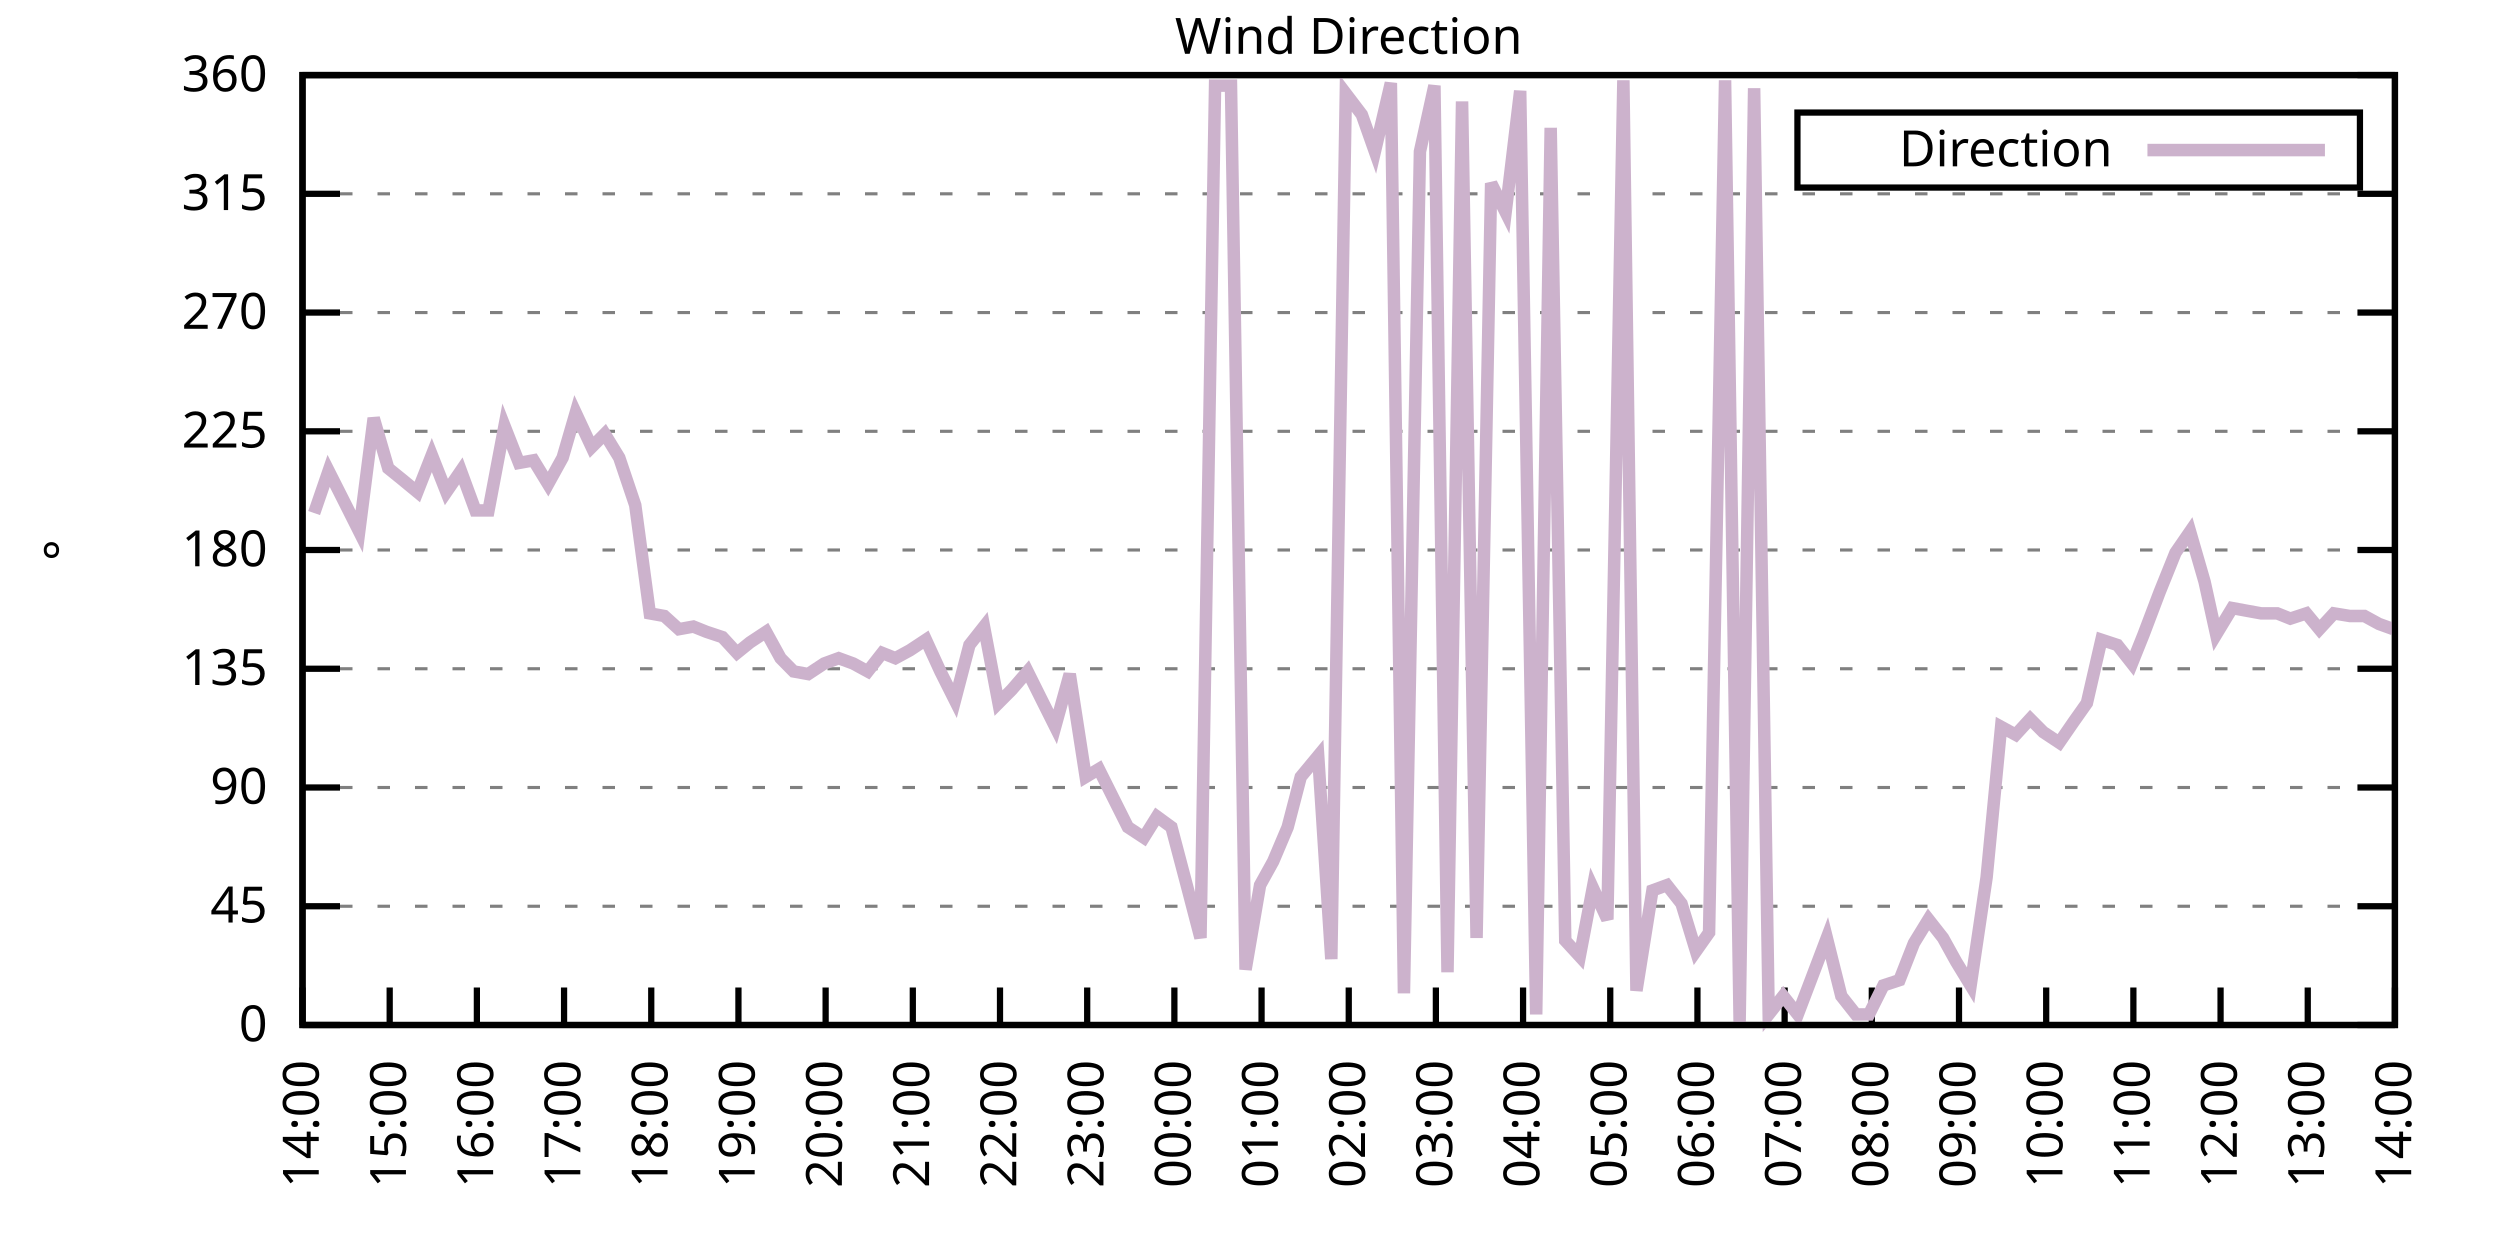
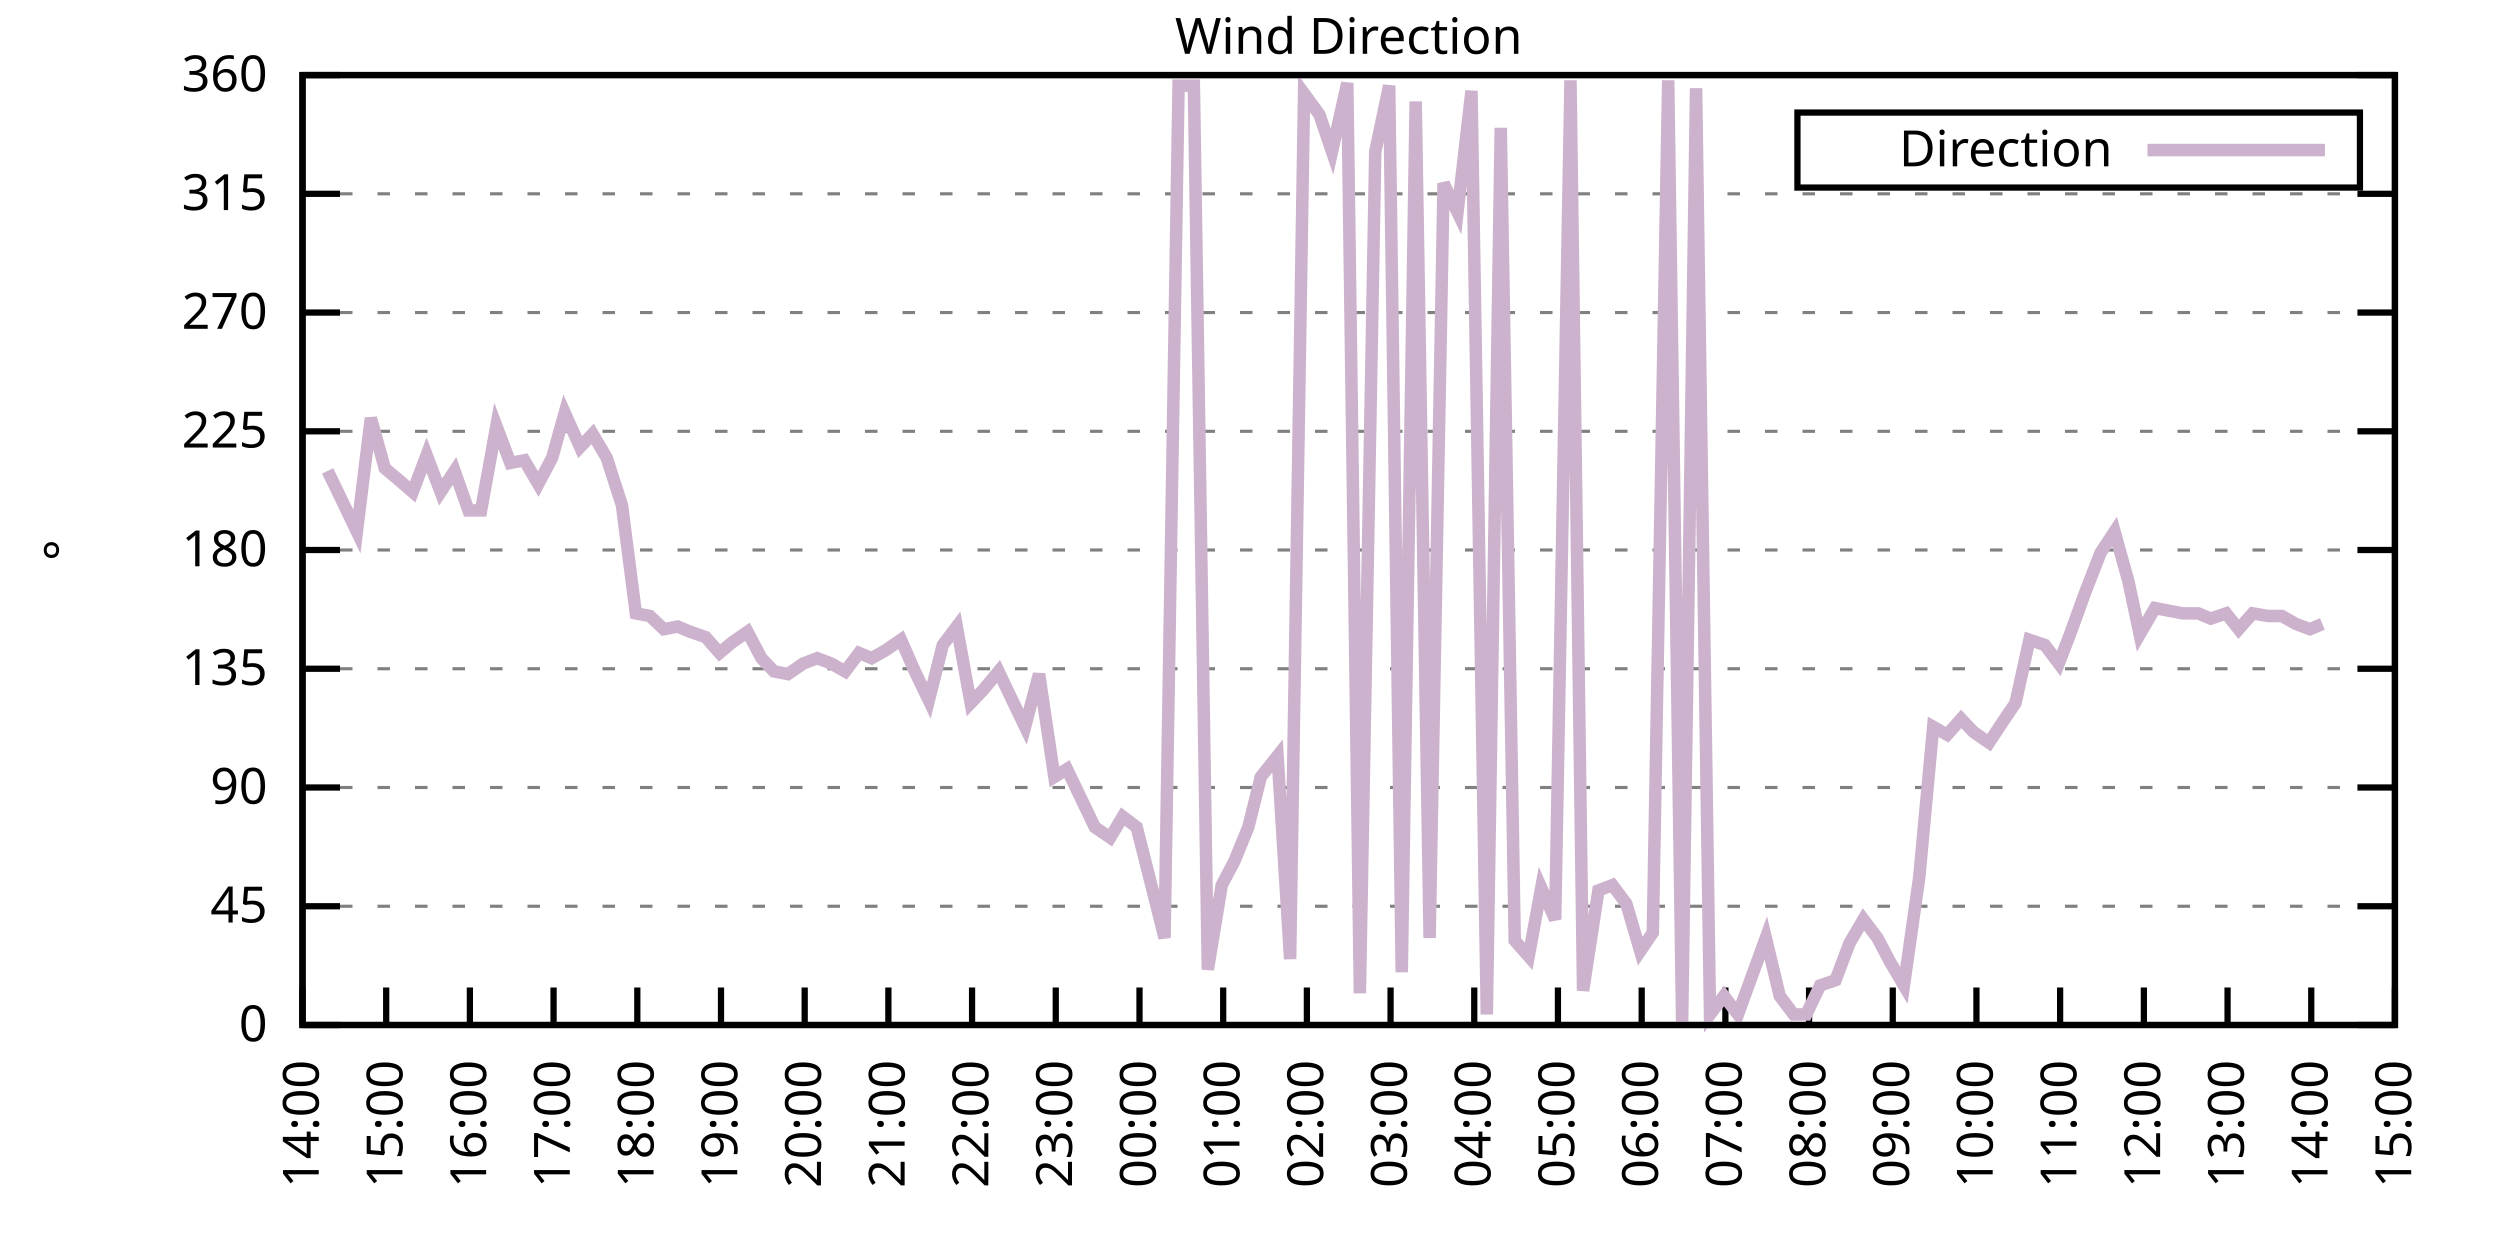
<svg xmlns="http://www.w3.org/2000/svg" xmlns:xlink="http://www.w3.org/1999/xlink" width="400" height="200" viewBox="0 0 400 200">
  <g id="gnuplot_canvas">
    <rect x="0" y="0" width="400" height="200" fill="none" />
    <defs>
      <circle id="gpDot" r="0.5" stroke-width="0.5" stroke="currentColor" />
      <path id="gpPt0" stroke-width="0.333" stroke="currentColor" d="M-1,0 h2 M0,-1 v2" />
      <path id="gpPt1" stroke-width="0.333" stroke="currentColor" d="M-1,-1 L1,1 M1,-1 L-1,1" />
      <path id="gpPt2" stroke-width="0.333" stroke="currentColor" d="M-1,0 L1,0 M0,-1 L0,1 M-1,-1 L1,1 M-1,1 L1,-1" />
      <rect id="gpPt3" stroke-width="0.333" stroke="currentColor" x="-1" y="-1" width="2" height="2" />
      <rect id="gpPt4" stroke-width="0.333" stroke="currentColor" fill="currentColor" x="-1" y="-1" width="2" height="2" />
      <circle id="gpPt5" stroke-width="0.333" stroke="currentColor" cx="0" cy="0" r="1" />
      <use xlink:href="#gpPt5" id="gpPt6" fill="currentColor" stroke="none" />
      <path id="gpPt7" stroke-width="0.333" stroke="currentColor" d="M0,-1.33 L-1.33,0.67 L1.33,0.67 z" />
      <use xlink:href="#gpPt7" id="gpPt8" fill="currentColor" stroke="none" />
      <use xlink:href="#gpPt7" id="gpPt9" stroke="currentColor" transform="rotate(180)" />
      <use xlink:href="#gpPt9" id="gpPt10" fill="currentColor" stroke="none" />
      <use xlink:href="#gpPt3" id="gpPt11" stroke="currentColor" transform="rotate(45)" />
      <use xlink:href="#gpPt11" id="gpPt12" fill="currentColor" stroke="none" />
      <path id="gpPt13" stroke-width="0.333" stroke="currentColor" d="M0,1.330 L1.265,0.411 L0.782,-1.067 L-0.782,-1.076 L-1.265,0.411 z" />
      <use xlink:href="#gpPt13" id="gpPt14" fill="currentColor" stroke="none" />
      <filter id="textbox" filterUnits="objectBoundingBox" x="0" y="0" height="1" width="1">
        <feFlood flood-color="white" flood-opacity="1" result="bgnd" />
        <feComposite in="SourceGraphic" in2="bgnd" operator="atop" />
      </filter>
      <filter id="greybox" filterUnits="objectBoundingBox" x="0" y="0" height="1" width="1">
        <feFlood flood-color="lightgrey" flood-opacity="1" result="grey" />
        <feComposite in="SourceGraphic" in2="grey" operator="atop" />
      </filter>
    </defs>
    <g fill="none" color="white" stroke="currentColor" stroke-width="1.00" stroke-linecap="butt" stroke-linejoin="miter">
</g>
    <g fill="none" color="black" stroke="currentColor" stroke-width="1.00" stroke-linecap="butt" stroke-linejoin="miter">
      <g stroke="none" shape-rendering="crispEdges">
        <polygon fill="rgb(255, 255, 255)" points="48.40,164.00 383.18,164.00 383.18,12.02 48.40,12.02 " />
      </g>
    </g>
    <g fill="none" color="black" stroke="currentColor" stroke-width="1.00" stroke-linecap="butt" stroke-linejoin="miter">
</g>
    <g fill="none" color="black" stroke="black" stroke-width="0.50" stroke-linecap="butt" stroke-linejoin="miter">
</g>
    <g fill="none" color="gray" stroke="currentColor" stroke-width="0.50" stroke-linecap="butt" stroke-linejoin="miter">
      <path stroke="gray" stroke-dasharray="2,4" class="gridline" d="M48.40,164.00 L383.19,164.00  " />
    </g>
    <g fill="none" color="gray" stroke="gray" stroke-width="1.00" stroke-linecap="butt" stroke-linejoin="miter">
</g>
    <g fill="none" color="black" stroke="currentColor" stroke-width="1.00" stroke-linecap="butt" stroke-linejoin="miter">
      <path stroke="black" d="M48.40,164.00 L54.40,164.00 M383.19,164.00 L377.19,164.00  " />
      <g transform="translate(42.80,166.60)" stroke="none" fill="black" font-family="Sans" font-size="8.00" text-anchor="end">
        <text>
          <tspan font-family="Sans"> 0</tspan>
        </text>
      </g>
    </g>
    <g fill="none" color="black" stroke="currentColor" stroke-width="1.00" stroke-linecap="butt" stroke-linejoin="miter">
</g>
    <g fill="none" color="black" stroke="black" stroke-width="0.50" stroke-linecap="butt" stroke-linejoin="miter">
</g>
    <g fill="none" color="gray" stroke="currentColor" stroke-width="0.50" stroke-linecap="butt" stroke-linejoin="miter">
      <path stroke="gray" stroke-dasharray="2,4" class="gridline" d="M48.40,145.00 L383.19,145.00  " />
    </g>
    <g fill="none" color="gray" stroke="gray" stroke-width="1.00" stroke-linecap="butt" stroke-linejoin="miter">
</g>
    <g fill="none" color="black" stroke="currentColor" stroke-width="1.00" stroke-linecap="butt" stroke-linejoin="miter">
      <path stroke="black" d="M48.40,145.00 L54.40,145.00 M383.19,145.00 L377.19,145.00  " />
      <g transform="translate(42.80,147.60)" stroke="none" fill="black" font-family="Sans" font-size="8.00" text-anchor="end">
        <text>
          <tspan font-family="Sans"> 45</tspan>
        </text>
      </g>
    </g>
    <g fill="none" color="black" stroke="currentColor" stroke-width="1.00" stroke-linecap="butt" stroke-linejoin="miter">
</g>
    <g fill="none" color="black" stroke="black" stroke-width="0.50" stroke-linecap="butt" stroke-linejoin="miter">
</g>
    <g fill="none" color="gray" stroke="currentColor" stroke-width="0.50" stroke-linecap="butt" stroke-linejoin="miter">
      <path stroke="gray" stroke-dasharray="2,4" class="gridline" d="M48.40,126.00 L383.19,126.00  " />
    </g>
    <g fill="none" color="gray" stroke="gray" stroke-width="1.00" stroke-linecap="butt" stroke-linejoin="miter">
</g>
    <g fill="none" color="black" stroke="currentColor" stroke-width="1.00" stroke-linecap="butt" stroke-linejoin="miter">
      <path stroke="black" d="M48.40,126.00 L54.40,126.00 M383.19,126.00 L377.19,126.00  " />
      <g transform="translate(42.80,128.60)" stroke="none" fill="black" font-family="Sans" font-size="8.00" text-anchor="end">
        <text>
          <tspan font-family="Sans"> 90</tspan>
        </text>
      </g>
    </g>
    <g fill="none" color="black" stroke="currentColor" stroke-width="1.00" stroke-linecap="butt" stroke-linejoin="miter">
</g>
    <g fill="none" color="black" stroke="black" stroke-width="0.50" stroke-linecap="butt" stroke-linejoin="miter">
</g>
    <g fill="none" color="gray" stroke="currentColor" stroke-width="0.50" stroke-linecap="butt" stroke-linejoin="miter">
      <path stroke="gray" stroke-dasharray="2,4" class="gridline" d="M48.40,107.00 L383.19,107.00  " />
    </g>
    <g fill="none" color="gray" stroke="gray" stroke-width="1.00" stroke-linecap="butt" stroke-linejoin="miter">
</g>
    <g fill="none" color="black" stroke="currentColor" stroke-width="1.00" stroke-linecap="butt" stroke-linejoin="miter">
      <path stroke="black" d="M48.40,107.00 L54.40,107.00 M383.19,107.00 L377.19,107.00  " />
      <g transform="translate(42.80,109.60)" stroke="none" fill="black" font-family="Sans" font-size="8.00" text-anchor="end">
        <text>
          <tspan font-family="Sans"> 135</tspan>
        </text>
      </g>
    </g>
    <g fill="none" color="black" stroke="currentColor" stroke-width="1.00" stroke-linecap="butt" stroke-linejoin="miter">
</g>
    <g fill="none" color="black" stroke="black" stroke-width="0.50" stroke-linecap="butt" stroke-linejoin="miter">
</g>
    <g fill="none" color="gray" stroke="currentColor" stroke-width="0.50" stroke-linecap="butt" stroke-linejoin="miter">
      <path stroke="gray" stroke-dasharray="2,4" class="gridline" d="M48.40,88.00 L383.19,88.00  " />
    </g>
    <g fill="none" color="gray" stroke="gray" stroke-width="1.00" stroke-linecap="butt" stroke-linejoin="miter">
</g>
    <g fill="none" color="black" stroke="currentColor" stroke-width="1.00" stroke-linecap="butt" stroke-linejoin="miter">
      <path stroke="black" d="M48.40,88.00 L54.40,88.00 M383.19,88.00 L377.19,88.00  " />
      <g transform="translate(42.80,90.60)" stroke="none" fill="black" font-family="Sans" font-size="8.00" text-anchor="end">
        <text>
          <tspan font-family="Sans"> 180</tspan>
        </text>
      </g>
    </g>
    <g fill="none" color="black" stroke="currentColor" stroke-width="1.00" stroke-linecap="butt" stroke-linejoin="miter">
</g>
    <g fill="none" color="black" stroke="black" stroke-width="0.50" stroke-linecap="butt" stroke-linejoin="miter">
</g>
    <g fill="none" color="gray" stroke="currentColor" stroke-width="0.50" stroke-linecap="butt" stroke-linejoin="miter">
      <path stroke="gray" stroke-dasharray="2,4" class="gridline" d="M48.40,69.01 L383.19,69.01  " />
    </g>
    <g fill="none" color="gray" stroke="gray" stroke-width="1.00" stroke-linecap="butt" stroke-linejoin="miter">
</g>
    <g fill="none" color="black" stroke="currentColor" stroke-width="1.00" stroke-linecap="butt" stroke-linejoin="miter">
      <path stroke="black" d="M48.40,69.01 L54.40,69.01 M383.19,69.01 L377.19,69.01  " />
      <g transform="translate(42.80,71.61)" stroke="none" fill="black" font-family="Sans" font-size="8.00" text-anchor="end">
        <text>
          <tspan font-family="Sans"> 225</tspan>
        </text>
      </g>
    </g>
    <g fill="none" color="black" stroke="currentColor" stroke-width="1.00" stroke-linecap="butt" stroke-linejoin="miter">
</g>
    <g fill="none" color="black" stroke="black" stroke-width="0.50" stroke-linecap="butt" stroke-linejoin="miter">
</g>
    <g fill="none" color="gray" stroke="currentColor" stroke-width="0.50" stroke-linecap="butt" stroke-linejoin="miter">
      <path stroke="gray" stroke-dasharray="2,4" class="gridline" d="M48.40,50.01 L383.19,50.01  " />
    </g>
    <g fill="none" color="gray" stroke="gray" stroke-width="1.00" stroke-linecap="butt" stroke-linejoin="miter">
</g>
    <g fill="none" color="black" stroke="currentColor" stroke-width="1.00" stroke-linecap="butt" stroke-linejoin="miter">
      <path stroke="black" d="M48.40,50.01 L54.40,50.01 M383.19,50.01 L377.19,50.01  " />
      <g transform="translate(42.80,52.61)" stroke="none" fill="black" font-family="Sans" font-size="8.00" text-anchor="end">
        <text>
          <tspan font-family="Sans"> 270</tspan>
        </text>
      </g>
    </g>
    <g fill="none" color="black" stroke="currentColor" stroke-width="1.00" stroke-linecap="butt" stroke-linejoin="miter">
</g>
    <g fill="none" color="black" stroke="black" stroke-width="0.50" stroke-linecap="butt" stroke-linejoin="miter">
</g>
    <g fill="none" color="gray" stroke="currentColor" stroke-width="0.50" stroke-linecap="butt" stroke-linejoin="miter">
      <path stroke="gray" stroke-dasharray="2,4" class="gridline" d="M48.40,31.01 L383.19,31.01  " />
    </g>
    <g fill="none" color="gray" stroke="gray" stroke-width="1.00" stroke-linecap="butt" stroke-linejoin="miter">
</g>
    <g fill="none" color="black" stroke="currentColor" stroke-width="1.00" stroke-linecap="butt" stroke-linejoin="miter">
      <path stroke="black" d="M48.40,31.01 L54.40,31.01 M383.19,31.01 L377.19,31.01  " />
      <g transform="translate(42.80,33.61)" stroke="none" fill="black" font-family="Sans" font-size="8.00" text-anchor="end">
        <text>
          <tspan font-family="Sans"> 315</tspan>
        </text>
      </g>
    </g>
    <g fill="none" color="black" stroke="currentColor" stroke-width="1.00" stroke-linecap="butt" stroke-linejoin="miter">
</g>
    <g fill="none" color="black" stroke="black" stroke-width="0.50" stroke-linecap="butt" stroke-linejoin="miter">
</g>
    <g fill="none" color="gray" stroke="currentColor" stroke-width="0.50" stroke-linecap="butt" stroke-linejoin="miter">
      <path stroke="gray" stroke-dasharray="2,4" class="gridline" d="M48.40,12.01 L383.19,12.01  " />
    </g>
    <g fill="none" color="gray" stroke="gray" stroke-width="1.00" stroke-linecap="butt" stroke-linejoin="miter">
</g>
    <g fill="none" color="black" stroke="currentColor" stroke-width="1.00" stroke-linecap="butt" stroke-linejoin="miter">
      <path stroke="black" d="M48.40,12.01 L54.40,12.01 M383.19,12.01 L377.19,12.01  " />
      <g transform="translate(42.80,14.61)" stroke="none" fill="black" font-family="Sans" font-size="8.00" text-anchor="end">
        <text>
          <tspan font-family="Sans"> 360</tspan>
        </text>
      </g>
    </g>
    <g fill="none" color="black" stroke="currentColor" stroke-width="1.00" stroke-linecap="butt" stroke-linejoin="miter">
      <path stroke="black" d="M48.40,164.00 L48.40,158.00  " />
      <g transform="translate(51.00,169.60) rotate(270.00)" stroke="none" fill="black" font-family="Sans" font-size="8.00" text-anchor="end">
        <text>
          <tspan font-family="Sans">14:00</tspan>
        </text>
      </g>
    </g>
    <g fill="none" color="black" stroke="currentColor" stroke-width="1.00" stroke-linecap="butt" stroke-linejoin="miter">
-       <path stroke="black" d="M62.35,164.00 L62.35,158.00  " />
-       <g transform="translate(64.95,169.60) rotate(270.00)" stroke="none" fill="black" font-family="Sans" font-size="8.00" text-anchor="end">
+       <path stroke="black" d="M61.79,164.00 L61.79,158.00  " />
+       <g transform="translate(64.39,169.60) rotate(270.00)" stroke="none" fill="black" font-family="Sans" font-size="8.00" text-anchor="end">
        <text>
          <tspan font-family="Sans">15:00</tspan>
        </text>
      </g>
    </g>
    <g fill="none" color="black" stroke="currentColor" stroke-width="1.00" stroke-linecap="butt" stroke-linejoin="miter">
-       <path stroke="black" d="M76.30,164.00 L76.30,158.00  " />
-       <g transform="translate(78.90,169.60) rotate(270.00)" stroke="none" fill="black" font-family="Sans" font-size="8.00" text-anchor="end">
+       <path stroke="black" d="M75.18,164.00 L75.18,158.00  " />
+       <g transform="translate(77.78,169.60) rotate(270.00)" stroke="none" fill="black" font-family="Sans" font-size="8.00" text-anchor="end">
        <text>
          <tspan font-family="Sans">16:00</tspan>
        </text>
      </g>
    </g>
    <g fill="none" color="black" stroke="currentColor" stroke-width="1.00" stroke-linecap="butt" stroke-linejoin="miter">
-       <path stroke="black" d="M90.25,164.00 L90.25,158.00  " />
-       <g transform="translate(92.85,169.60) rotate(270.00)" stroke="none" fill="black" font-family="Sans" font-size="8.00" text-anchor="end">
+       <path stroke="black" d="M88.57,164.00 L88.57,158.00  " />
+       <g transform="translate(91.17,169.60) rotate(270.00)" stroke="none" fill="black" font-family="Sans" font-size="8.00" text-anchor="end">
        <text>
          <tspan font-family="Sans">17:00</tspan>
        </text>
      </g>
    </g>
    <g fill="none" color="black" stroke="currentColor" stroke-width="1.00" stroke-linecap="butt" stroke-linejoin="miter">
-       <path stroke="black" d="M104.20,164.00 L104.20,158.00  " />
-       <g transform="translate(106.80,169.60) rotate(270.00)" stroke="none" fill="black" font-family="Sans" font-size="8.00" text-anchor="end">
+       <path stroke="black" d="M101.97,164.00 L101.97,158.00  " />
+       <g transform="translate(104.57,169.60) rotate(270.00)" stroke="none" fill="black" font-family="Sans" font-size="8.00" text-anchor="end">
        <text>
          <tspan font-family="Sans">18:00</tspan>
        </text>
      </g>
    </g>
    <g fill="none" color="black" stroke="currentColor" stroke-width="1.00" stroke-linecap="butt" stroke-linejoin="miter">
-       <path stroke="black" d="M118.15,164.00 L118.15,158.00  " />
-       <g transform="translate(120.75,169.60) rotate(270.00)" stroke="none" fill="black" font-family="Sans" font-size="8.00" text-anchor="end">
+       <path stroke="black" d="M115.36,164.00 L115.36,158.00  " />
+       <g transform="translate(117.96,169.60) rotate(270.00)" stroke="none" fill="black" font-family="Sans" font-size="8.00" text-anchor="end">
        <text>
          <tspan font-family="Sans">19:00</tspan>
        </text>
      </g>
    </g>
    <g fill="none" color="black" stroke="currentColor" stroke-width="1.00" stroke-linecap="butt" stroke-linejoin="miter">
-       <path stroke="black" d="M132.10,164.00 L132.10,158.00  " />
-       <g transform="translate(134.70,169.60) rotate(270.00)" stroke="none" fill="black" font-family="Sans" font-size="8.00" text-anchor="end">
+       <path stroke="black" d="M128.75,164.00 L128.75,158.00  " />
+       <g transform="translate(131.35,169.60) rotate(270.00)" stroke="none" fill="black" font-family="Sans" font-size="8.00" text-anchor="end">
        <text>
          <tspan font-family="Sans">20:00</tspan>
        </text>
      </g>
    </g>
    <g fill="none" color="black" stroke="currentColor" stroke-width="1.00" stroke-linecap="butt" stroke-linejoin="miter">
-       <path stroke="black" d="M146.05,164.00 L146.05,158.00  " />
-       <g transform="translate(148.65,169.60) rotate(270.00)" stroke="none" fill="black" font-family="Sans" font-size="8.00" text-anchor="end">
+       <path stroke="black" d="M142.14,164.00 L142.14,158.00  " />
+       <g transform="translate(144.74,169.60) rotate(270.00)" stroke="none" fill="black" font-family="Sans" font-size="8.00" text-anchor="end">
        <text>
          <tspan font-family="Sans">21:00</tspan>
        </text>
      </g>
    </g>
    <g fill="none" color="black" stroke="currentColor" stroke-width="1.00" stroke-linecap="butt" stroke-linejoin="miter">
-       <path stroke="black" d="M160.00,164.00 L160.00,158.00  " />
-       <g transform="translate(162.60,169.60) rotate(270.00)" stroke="none" fill="black" font-family="Sans" font-size="8.00" text-anchor="end">
+       <path stroke="black" d="M155.53,164.00 L155.53,158.00  " />
+       <g transform="translate(158.13,169.60) rotate(270.00)" stroke="none" fill="black" font-family="Sans" font-size="8.00" text-anchor="end">
        <text>
          <tspan font-family="Sans">22:00</tspan>
        </text>
      </g>
    </g>
    <g fill="none" color="black" stroke="currentColor" stroke-width="1.00" stroke-linecap="butt" stroke-linejoin="miter">
-       <path stroke="black" d="M173.95,164.00 L173.95,158.00  " />
-       <g transform="translate(176.55,169.60) rotate(270.00)" stroke="none" fill="black" font-family="Sans" font-size="8.00" text-anchor="end">
+       <path stroke="black" d="M168.92,164.00 L168.92,158.00  " />
+       <g transform="translate(171.52,169.60) rotate(270.00)" stroke="none" fill="black" font-family="Sans" font-size="8.00" text-anchor="end">
        <text>
          <tspan font-family="Sans">23:00</tspan>
        </text>
      </g>
    </g>
    <g fill="none" color="black" stroke="currentColor" stroke-width="1.00" stroke-linecap="butt" stroke-linejoin="miter">
-       <path stroke="black" d="M187.90,164.00 L187.90,158.00  " />
-       <g transform="translate(190.50,169.60) rotate(270.00)" stroke="none" fill="black" font-family="Sans" font-size="8.00" text-anchor="end">
+       <path stroke="black" d="M182.32,164.00 L182.32,158.00  " />
+       <g transform="translate(184.92,169.60) rotate(270.00)" stroke="none" fill="black" font-family="Sans" font-size="8.00" text-anchor="end">
        <text>
          <tspan font-family="Sans">00:00</tspan>
        </text>
      </g>
    </g>
    <g fill="none" color="black" stroke="currentColor" stroke-width="1.00" stroke-linecap="butt" stroke-linejoin="miter">
-       <path stroke="black" d="M201.85,164.00 L201.85,158.00  " />
-       <g transform="translate(204.45,169.60) rotate(270.00)" stroke="none" fill="black" font-family="Sans" font-size="8.00" text-anchor="end">
+       <path stroke="black" d="M195.71,164.00 L195.71,158.00  " />
+       <g transform="translate(198.31,169.60) rotate(270.00)" stroke="none" fill="black" font-family="Sans" font-size="8.00" text-anchor="end">
        <text>
          <tspan font-family="Sans">01:00</tspan>
        </text>
      </g>
    </g>
    <g fill="none" color="black" stroke="currentColor" stroke-width="1.00" stroke-linecap="butt" stroke-linejoin="miter">
-       <path stroke="black" d="M215.80,164.00 L215.80,158.00  " />
-       <g transform="translate(218.40,169.60) rotate(270.00)" stroke="none" fill="black" font-family="Sans" font-size="8.00" text-anchor="end">
+       <path stroke="black" d="M209.10,164.00 L209.10,158.00  " />
+       <g transform="translate(211.70,169.60) rotate(270.00)" stroke="none" fill="black" font-family="Sans" font-size="8.00" text-anchor="end">
        <text>
          <tspan font-family="Sans">02:00</tspan>
        </text>
      </g>
    </g>
    <g fill="none" color="black" stroke="currentColor" stroke-width="1.00" stroke-linecap="butt" stroke-linejoin="miter">
-       <path stroke="black" d="M229.74,164.00 L229.74,158.00  " />
-       <g transform="translate(232.34,169.60) rotate(270.00)" stroke="none" fill="black" font-family="Sans" font-size="8.00" text-anchor="end">
+       <path stroke="black" d="M222.49,164.00 L222.49,158.00  " />
+       <g transform="translate(225.09,169.60) rotate(270.00)" stroke="none" fill="black" font-family="Sans" font-size="8.00" text-anchor="end">
        <text>
          <tspan font-family="Sans">03:00</tspan>
        </text>
      </g>
    </g>
    <g fill="none" color="black" stroke="currentColor" stroke-width="1.00" stroke-linecap="butt" stroke-linejoin="miter">
-       <path stroke="black" d="M243.69,164.00 L243.69,158.00  " />
-       <g transform="translate(246.29,169.60) rotate(270.00)" stroke="none" fill="black" font-family="Sans" font-size="8.00" text-anchor="end">
+       <path stroke="black" d="M235.88,164.00 L235.88,158.00  " />
+       <g transform="translate(238.48,169.60) rotate(270.00)" stroke="none" fill="black" font-family="Sans" font-size="8.00" text-anchor="end">
        <text>
          <tspan font-family="Sans">04:00</tspan>
        </text>
      </g>
    </g>
    <g fill="none" color="black" stroke="currentColor" stroke-width="1.00" stroke-linecap="butt" stroke-linejoin="miter">
-       <path stroke="black" d="M257.64,164.00 L257.64,158.00  " />
-       <g transform="translate(260.24,169.60) rotate(270.00)" stroke="none" fill="black" font-family="Sans" font-size="8.00" text-anchor="end">
+       <path stroke="black" d="M249.27,164.00 L249.27,158.00  " />
+       <g transform="translate(251.87,169.60) rotate(270.00)" stroke="none" fill="black" font-family="Sans" font-size="8.00" text-anchor="end">
        <text>
          <tspan font-family="Sans">05:00</tspan>
        </text>
      </g>
    </g>
    <g fill="none" color="black" stroke="currentColor" stroke-width="1.00" stroke-linecap="butt" stroke-linejoin="miter">
-       <path stroke="black" d="M271.59,164.00 L271.59,158.00  " />
-       <g transform="translate(274.19,169.60) rotate(270.00)" stroke="none" fill="black" font-family="Sans" font-size="8.00" text-anchor="end">
+       <path stroke="black" d="M262.67,164.00 L262.67,158.00  " />
+       <g transform="translate(265.27,169.60) rotate(270.00)" stroke="none" fill="black" font-family="Sans" font-size="8.00" text-anchor="end">
        <text>
          <tspan font-family="Sans">06:00</tspan>
        </text>
      </g>
    </g>
    <g fill="none" color="black" stroke="currentColor" stroke-width="1.00" stroke-linecap="butt" stroke-linejoin="miter">
-       <path stroke="black" d="M285.54,164.00 L285.54,158.00  " />
-       <g transform="translate(288.14,169.60) rotate(270.00)" stroke="none" fill="black" font-family="Sans" font-size="8.00" text-anchor="end">
+       <path stroke="black" d="M276.06,164.00 L276.06,158.00  " />
+       <g transform="translate(278.66,169.60) rotate(270.00)" stroke="none" fill="black" font-family="Sans" font-size="8.00" text-anchor="end">
        <text>
          <tspan font-family="Sans">07:00</tspan>
        </text>
      </g>
    </g>
    <g fill="none" color="black" stroke="currentColor" stroke-width="1.00" stroke-linecap="butt" stroke-linejoin="miter">
-       <path stroke="black" d="M299.49,164.00 L299.49,158.00  " />
-       <g transform="translate(302.09,169.60) rotate(270.00)" stroke="none" fill="black" font-family="Sans" font-size="8.00" text-anchor="end">
+       <path stroke="black" d="M289.45,164.00 L289.45,158.00  " />
+       <g transform="translate(292.05,169.60) rotate(270.00)" stroke="none" fill="black" font-family="Sans" font-size="8.00" text-anchor="end">
        <text>
          <tspan font-family="Sans">08:00</tspan>
        </text>
      </g>
    </g>
    <g fill="none" color="black" stroke="currentColor" stroke-width="1.00" stroke-linecap="butt" stroke-linejoin="miter">
-       <path stroke="black" d="M313.44,164.00 L313.44,158.00  " />
-       <g transform="translate(316.04,169.60) rotate(270.00)" stroke="none" fill="black" font-family="Sans" font-size="8.00" text-anchor="end">
+       <path stroke="black" d="M302.84,164.00 L302.84,158.00  " />
+       <g transform="translate(305.44,169.60) rotate(270.00)" stroke="none" fill="black" font-family="Sans" font-size="8.00" text-anchor="end">
        <text>
          <tspan font-family="Sans">09:00</tspan>
        </text>
      </g>
    </g>
    <g fill="none" color="black" stroke="currentColor" stroke-width="1.00" stroke-linecap="butt" stroke-linejoin="miter">
-       <path stroke="black" d="M327.39,164.00 L327.39,158.00  " />
-       <g transform="translate(329.99,169.60) rotate(270.00)" stroke="none" fill="black" font-family="Sans" font-size="8.00" text-anchor="end">
+       <path stroke="black" d="M316.23,164.00 L316.23,158.00  " />
+       <g transform="translate(318.83,169.60) rotate(270.00)" stroke="none" fill="black" font-family="Sans" font-size="8.00" text-anchor="end">
        <text>
          <tspan font-family="Sans">10:00</tspan>
        </text>
      </g>
    </g>
    <g fill="none" color="black" stroke="currentColor" stroke-width="1.00" stroke-linecap="butt" stroke-linejoin="miter">
-       <path stroke="black" d="M341.34,164.00 L341.34,158.00  " />
-       <g transform="translate(343.94,169.60) rotate(270.00)" stroke="none" fill="black" font-family="Sans" font-size="8.00" text-anchor="end">
+       <path stroke="black" d="M329.62,164.00 L329.62,158.00  " />
+       <g transform="translate(332.22,169.60) rotate(270.00)" stroke="none" fill="black" font-family="Sans" font-size="8.00" text-anchor="end">
        <text>
          <tspan font-family="Sans">11:00</tspan>
        </text>
      </g>
    </g>
    <g fill="none" color="black" stroke="currentColor" stroke-width="1.00" stroke-linecap="butt" stroke-linejoin="miter">
-       <path stroke="black" d="M355.29,164.00 L355.29,158.00  " />
-       <g transform="translate(357.89,169.60) rotate(270.00)" stroke="none" fill="black" font-family="Sans" font-size="8.00" text-anchor="end">
+       <path stroke="black" d="M343.02,164.00 L343.02,158.00  " />
+       <g transform="translate(345.62,169.60) rotate(270.00)" stroke="none" fill="black" font-family="Sans" font-size="8.00" text-anchor="end">
        <text>
          <tspan font-family="Sans">12:00</tspan>
        </text>
      </g>
    </g>
    <g fill="none" color="black" stroke="currentColor" stroke-width="1.00" stroke-linecap="butt" stroke-linejoin="miter">
-       <path stroke="black" d="M369.24,164.00 L369.24,158.00  " />
-       <g transform="translate(371.84,169.60) rotate(270.00)" stroke="none" fill="black" font-family="Sans" font-size="8.00" text-anchor="end">
+       <path stroke="black" d="M356.41,164.00 L356.41,158.00  " />
+       <g transform="translate(359.01,169.60) rotate(270.00)" stroke="none" fill="black" font-family="Sans" font-size="8.00" text-anchor="end">
        <text>
          <tspan font-family="Sans">13:00</tspan>
+         </text>
+       </g>
+     </g>
+     <g fill="none" color="black" stroke="currentColor" stroke-width="1.00" stroke-linecap="butt" stroke-linejoin="miter">
+       <path stroke="black" d="M369.80,164.00 L369.80,158.00  " />
+       <g transform="translate(372.40,169.60) rotate(270.00)" stroke="none" fill="black" font-family="Sans" font-size="8.00" text-anchor="end">
+         <text>
+           <tspan font-family="Sans">14:00</tspan>
        </text>
      </g>
    </g>
    <g fill="none" color="black" stroke="currentColor" stroke-width="1.00" stroke-linecap="butt" stroke-linejoin="miter">
      <path stroke="black" d="M383.19,164.00 L383.19,158.00  " />
      <g transform="translate(385.79,169.60) rotate(270.00)" stroke="none" fill="black" font-family="Sans" font-size="8.00" text-anchor="end">
        <text>
-           <tspan font-family="Sans">14:00</tspan>
+           <tspan font-family="Sans">15:00</tspan>
        </text>
      </g>
    </g>
    <g fill="none" color="black" stroke="currentColor" stroke-width="1.00" stroke-linecap="butt" stroke-linejoin="miter">
</g>
    <g fill="none" color="black" stroke="currentColor" stroke-width="1.00" stroke-linecap="butt" stroke-linejoin="miter">
      <path stroke="black" d="M48.40,12.01 L48.40,164.00 L383.19,164.00 L383.19,12.01 L48.40,12.01 Z  " />
    </g>
    <g fill="none" color="black" stroke="currentColor" stroke-width="1.00" stroke-linecap="butt" stroke-linejoin="miter">
</g>
    <g fill="none" color="black" stroke="currentColor" stroke-width="1.00" stroke-linecap="butt" stroke-linejoin="miter">
      <path stroke="black" d="M287.59,30.01 L287.59,18.01 L377.59,18.01 L377.59,30.01 L287.59,30.01 Z  " />
    </g>
    <g id="Wind_direction_plot_1">
      <g fill="none" color="white" stroke="black" stroke-width="2.00" stroke-linecap="butt" stroke-linejoin="miter">
</g>
      <g fill="none" color="black" stroke="currentColor" stroke-width="2.00" stroke-linecap="butt" stroke-linejoin="miter">
        <g transform="translate(337.99,26.61)" stroke="none" fill="black" font-family="Sans" font-size="8.00" text-anchor="end">
          <text>
            <tspan font-family="Sans">Direction</tspan>
          </text>
        </g>
      </g>
      <g fill="none" color="black" stroke="currentColor" stroke-width="2.00" stroke-linecap="butt" stroke-linejoin="miter">
-         <path stroke="rgb(204, 178, 204)" d="M343.59,24.01 L371.99,24.01 M50.26,82.09 L52.58,75.34 L55.14,80.41 L57.47,85.05 L59.79,66.90 L62.12,74.92   L64.21,76.61 L66.77,78.72 L69.09,72.81 L71.42,78.72 L73.74,75.34 L76.07,81.67 L78.16,81.67 L80.72,68.16   L83.04,74.07 L85.37,73.65 L87.69,77.45 L90.02,73.23 L92.11,66.05 L94.67,71.54 L96.76,69.43 L99.08,73.23   L101.64,80.83 L103.97,98.14 L106.29,98.56 L108.62,100.67 L110.94,100.25 L113.03,101.09 L115.59,101.94 L117.92,104.47   L120.01,102.78 L122.57,101.09 L124.89,105.31 L126.98,107.43 L129.31,107.85 L131.87,106.16 L134.19,105.31 L136.51,106.16   L138.84,107.43 L141.16,104.47 L143.26,105.31 L145.58,104.05 L148.14,102.36 L150.46,107.43 L152.79,112.07 L155.11,103.20   L157.44,100.25 L159.76,112.49 L161.86,110.38 L164.41,107.43 L166.51,111.65 L168.83,116.29 L171.16,107.85 L173.71,124.31   L175.81,123.05 L178.13,127.69 L180.46,132.34 L183.01,134.02 L185.11,130.65 L187.43,132.34 L189.99,142.05 L192.08,150.07   L194.41,13.70 L196.96,13.70 L199.29,155.13 L201.61,141.62 L203.71,137.82 L206.03,132.34 L208.12,124.31 L210.91,120.94   L213.01,153.45 L215.33,14.97 L217.89,18.34 L219.98,24.25 L222.54,13.28 L224.63,158.93 L227.19,24.25 L229.51,13.70   L231.60,155.56 L233.93,16.23 L236.25,150.07 L238.58,29.32 L240.90,33.96 L243.23,14.54 L245.79,162.31 L248.11,20.45   L250.44,150.49 L252.76,153.02 L254.85,142.05 L257.18,147.11 L259.74,12.85 L261.83,158.51 L264.39,142.47 L266.71,141.62   L269.04,144.58 L271.36,152.18 L273.45,149.22 L276.01,12.85 L278.34,163.58 L280.66,14.12 L282.99,162.31 L285.31,159.36   L287.64,162.31 L289.73,156.82 L292.29,150.07 L294.61,159.36 L296.94,162.31 L299.03,162.31 L301.35,157.67 L303.91,156.82   L306.23,150.91 L308.56,147.11 L310.88,150.07 L312.98,153.87 L315.30,157.67 L317.86,140.36 L320.18,116.29 L322.51,117.56   L324.83,115.03 L326.93,117.14 L329.48,118.83 L331.81,115.45 L333.90,112.49 L336.23,102.36 L338.78,103.20 L341.11,106.16   L342.97,101.52 L345.53,94.76 L348.08,88.43 L350.41,85.05 L352.73,93.07 L354.59,101.52 L357.15,97.29 L359.48,97.72   L361.80,98.14 L364.36,98.14 L366.45,98.98 L369.01,98.14 L371.10,100.67 L373.43,98.14 L375.98,98.56 L378.31,98.56   L380.63,99.83 L382.96,100.67  " />
+         <path stroke="rgb(204, 178, 204)" d="M343.59,24.01 L371.99,24.01 M52.42,75.34 L54.87,80.41 L57.10,85.05 L59.34,66.90 L61.57,74.92 L63.58,76.61   L66.03,78.72 L68.26,72.81 L70.50,78.72 L72.73,75.34 L74.96,81.67 L76.97,81.67 L79.42,68.16 L81.66,74.07   L83.89,73.65 L86.12,77.45 L88.35,73.23 L90.36,66.05 L92.82,71.54 L94.82,69.43 L97.06,73.23 L99.51,80.83   L101.74,98.14 L103.98,98.56 L106.21,100.67 L108.44,100.25 L110.45,101.09 L112.90,101.94 L115.13,104.47 L117.14,102.78   L119.60,101.09 L121.83,105.31 L123.84,107.43 L126.07,107.85 L128.53,106.16 L130.76,105.31 L132.99,106.16 L135.22,107.43   L137.45,104.47 L139.46,105.31 L141.69,104.05 L144.15,102.36 L146.38,107.43 L148.61,112.07 L150.85,103.20 L153.08,100.25   L155.31,112.49 L157.32,110.38 L159.77,107.43 L161.78,111.65 L164.01,116.29 L166.25,107.85 L168.70,124.31 L170.71,123.05   L172.94,127.69 L175.17,132.34 L177.63,134.02 L179.64,130.65 L181.87,132.34 L184.32,142.05 L186.33,150.07 L188.57,13.70   L191.02,13.70 L193.25,155.13 L195.48,141.62 L197.49,137.82 L199.73,132.34 L201.73,124.31 L204.41,120.94 L206.42,153.45   L208.65,14.97 L211.11,18.34 L213.12,24.25 L215.57,13.28 L217.58,158.93 L220.04,24.25 L222.27,13.70 L224.28,155.56   L226.51,16.23 L228.74,150.07 L230.97,29.32 L233.20,33.96 L235.44,14.54 L237.89,162.31 L240.12,20.45 L242.36,150.49   L244.59,153.02 L246.60,142.05 L248.83,147.11 L251.28,12.85 L253.29,158.51 L255.75,142.47 L257.98,141.62 L260.21,144.58   L262.44,152.18 L264.45,149.22 L266.91,12.85 L269.14,163.58 L271.37,14.12 L273.60,162.31 L275.83,159.36 L278.07,162.31   L280.07,156.82 L282.53,150.07 L284.76,159.36 L286.99,162.31 L289.00,162.31 L291.23,157.67 L293.69,156.82 L295.92,150.91   L298.15,147.11 L300.39,150.07 L302.39,153.87 L304.63,157.67 L307.08,140.36 L309.31,116.29 L311.54,117.56 L313.78,115.03   L315.79,117.14 L318.24,118.83 L320.47,115.45 L322.48,112.49 L324.71,102.36 L327.17,103.20 L329.40,106.16 L331.19,101.52   L333.64,94.76 L336.10,88.43 L338.33,85.05 L340.56,93.07 L342.35,101.52 L344.80,97.29 L347.03,97.72 L349.26,98.14   L351.72,98.14 L353.73,98.98 L356.18,98.14 L358.19,100.67 L360.42,98.14 L362.88,98.56 L365.11,98.56 L367.34,99.83   L369.58,100.67 L371.58,99.83  " />
      </g>
    </g>
    <g fill="none" color="black" stroke="currentColor" stroke-width="2.00" stroke-linecap="butt" stroke-linejoin="miter">
</g>
    <g fill="none" color="black" stroke="black" stroke-width="1.00" stroke-linecap="butt" stroke-linejoin="miter">
</g>
    <g fill="none" color="black" stroke="currentColor" stroke-width="1.00" stroke-linecap="butt" stroke-linejoin="miter">
      <path stroke="black" d="M48.40,12.01 L48.40,164.00 L383.19,164.00 L383.19,12.01 L48.40,12.01 Z  " />
      <g transform="translate(12.80,88.01) rotate(270.00)" stroke="none" fill="black" font-family="Sans" font-size="8.00" text-anchor="middle">
        <text>
          <tspan font-family="Sans">°</tspan>
        </text>
      </g>
    </g>
    <g fill="none" color="black" stroke="currentColor" stroke-width="1.00" stroke-linecap="butt" stroke-linejoin="miter">
</g>
    <g fill="none" color="black" stroke="currentColor" stroke-width="1.00" stroke-linecap="butt" stroke-linejoin="miter">
      <g transform="translate(215.79,8.61)" stroke="none" fill="black" font-family="Sans" font-size="8.00" text-anchor="middle">
        <text>
          <tspan font-family="Sans">Wind Direction</tspan>
        </text>
      </g>
    </g>
    <g fill="none" color="black" stroke="currentColor" stroke-width="1.00" stroke-linecap="butt" stroke-linejoin="miter">
</g>
  </g>
</svg>
